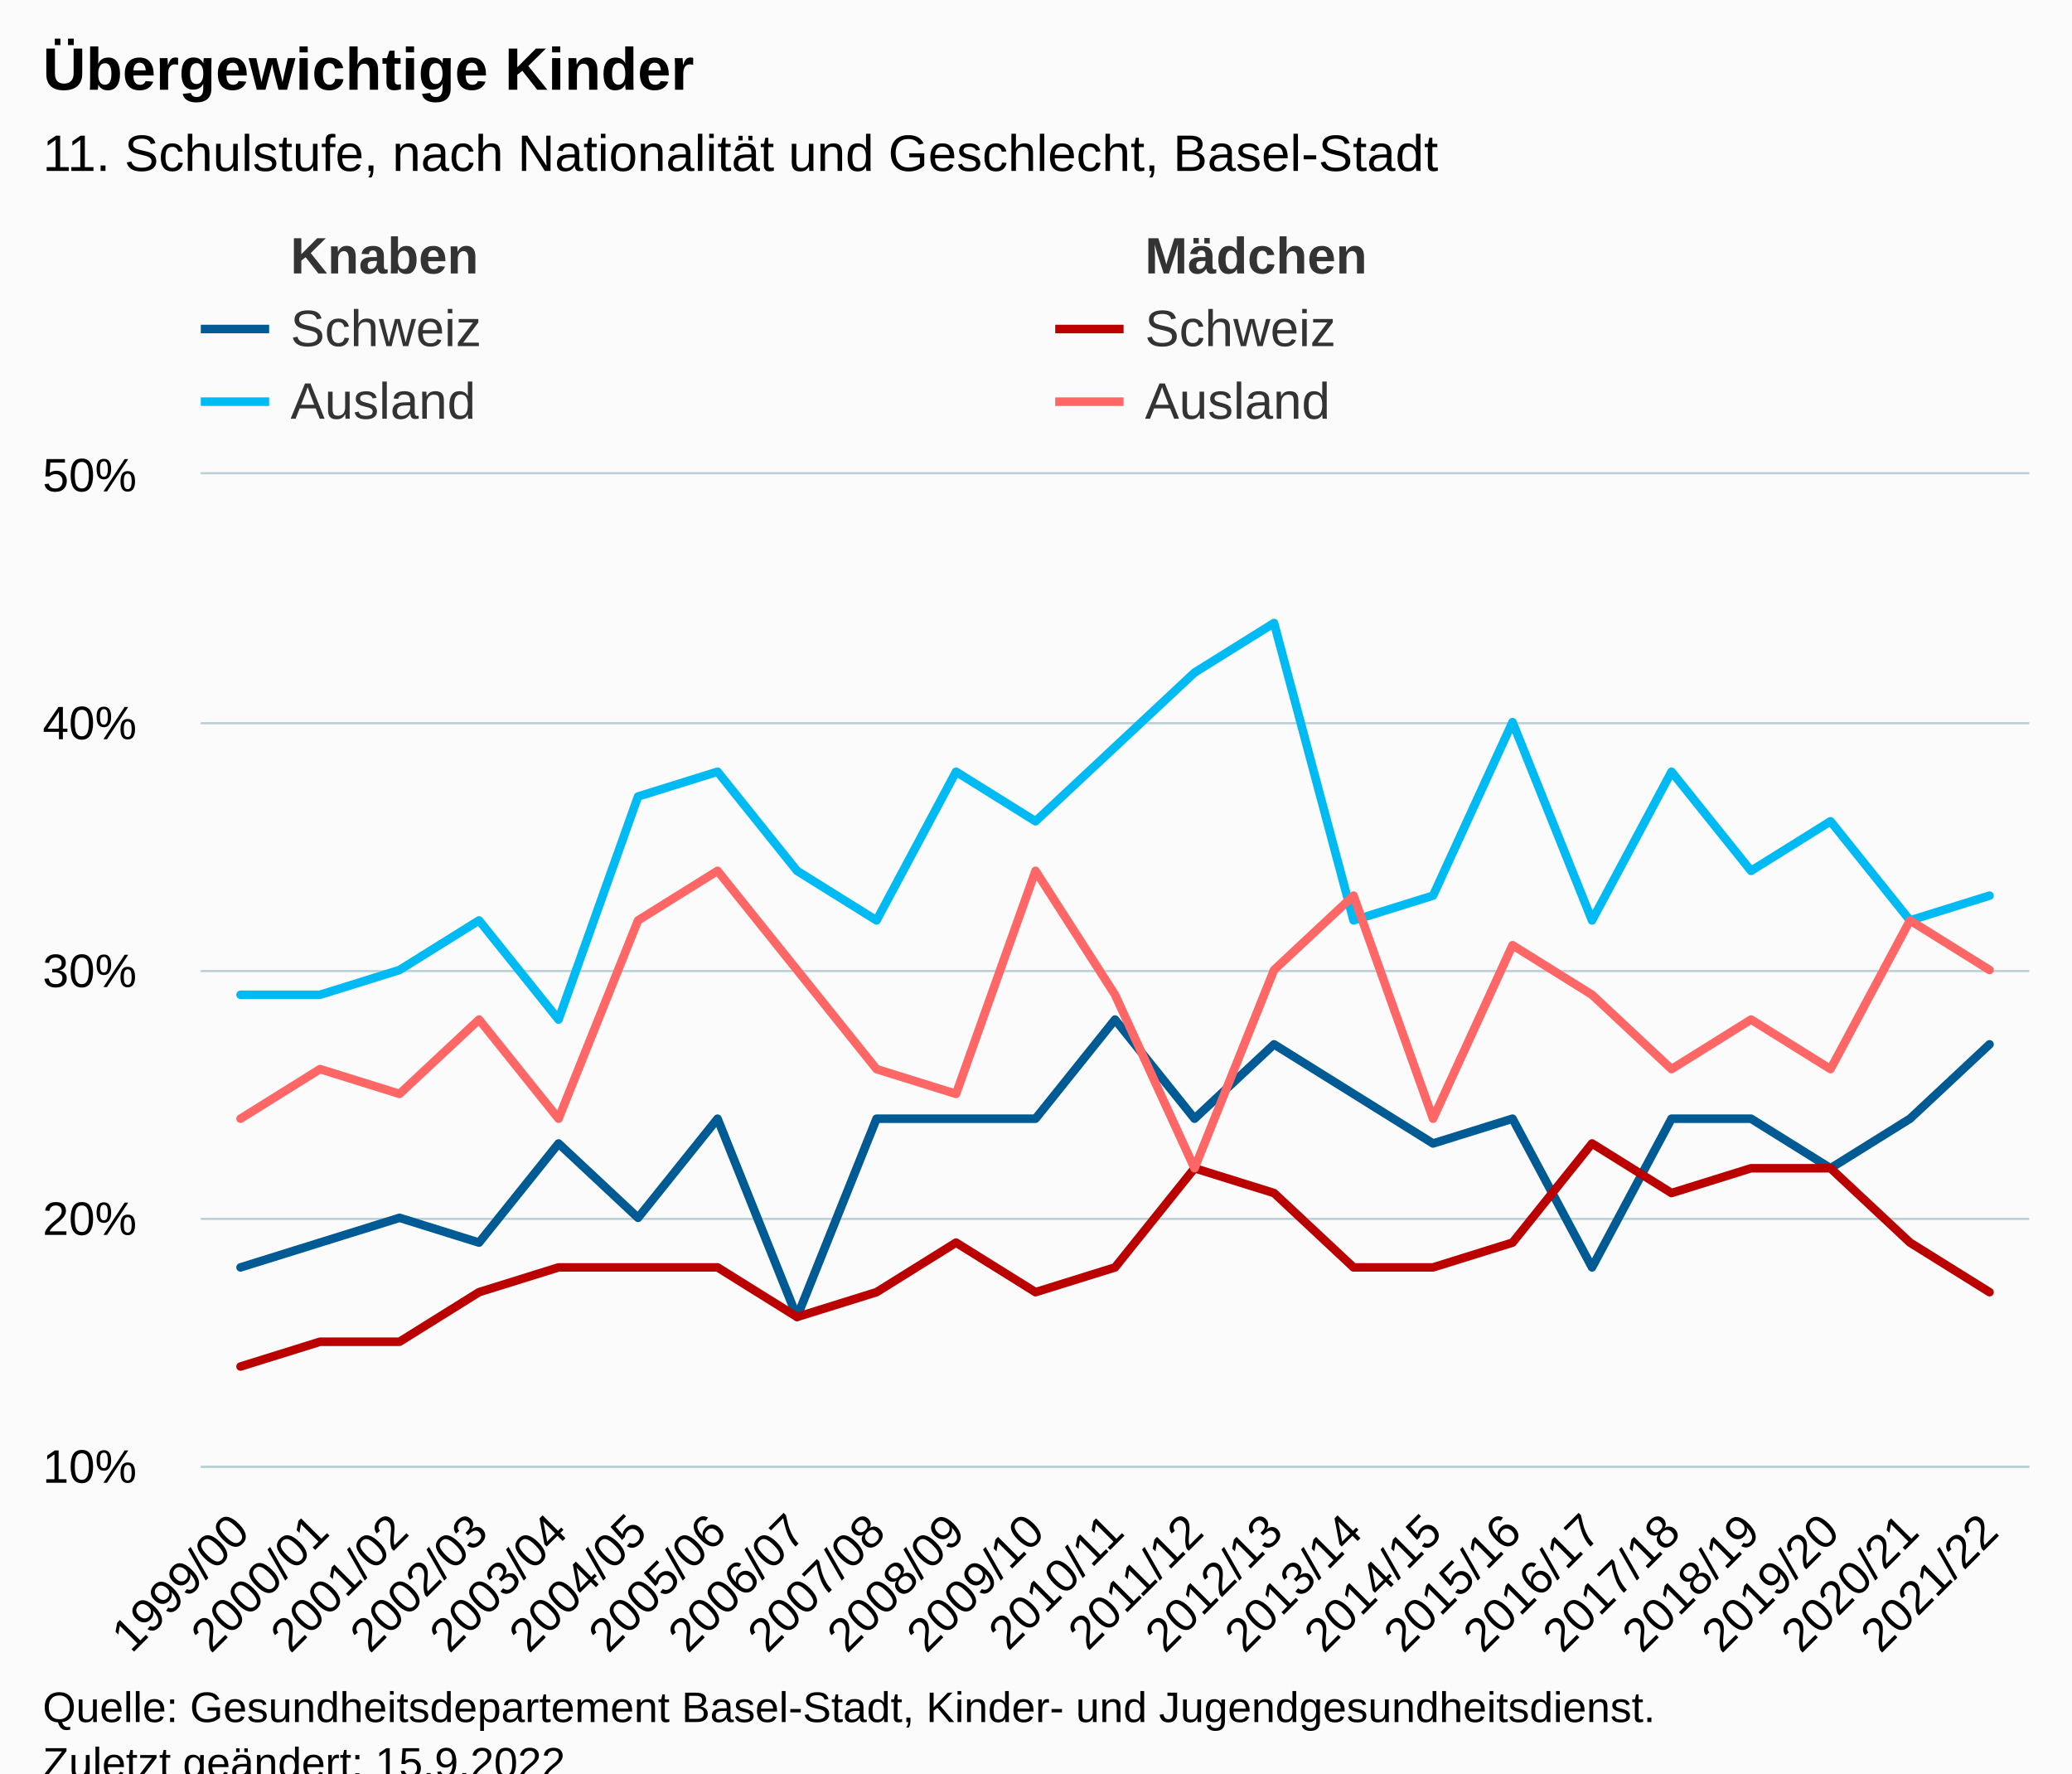
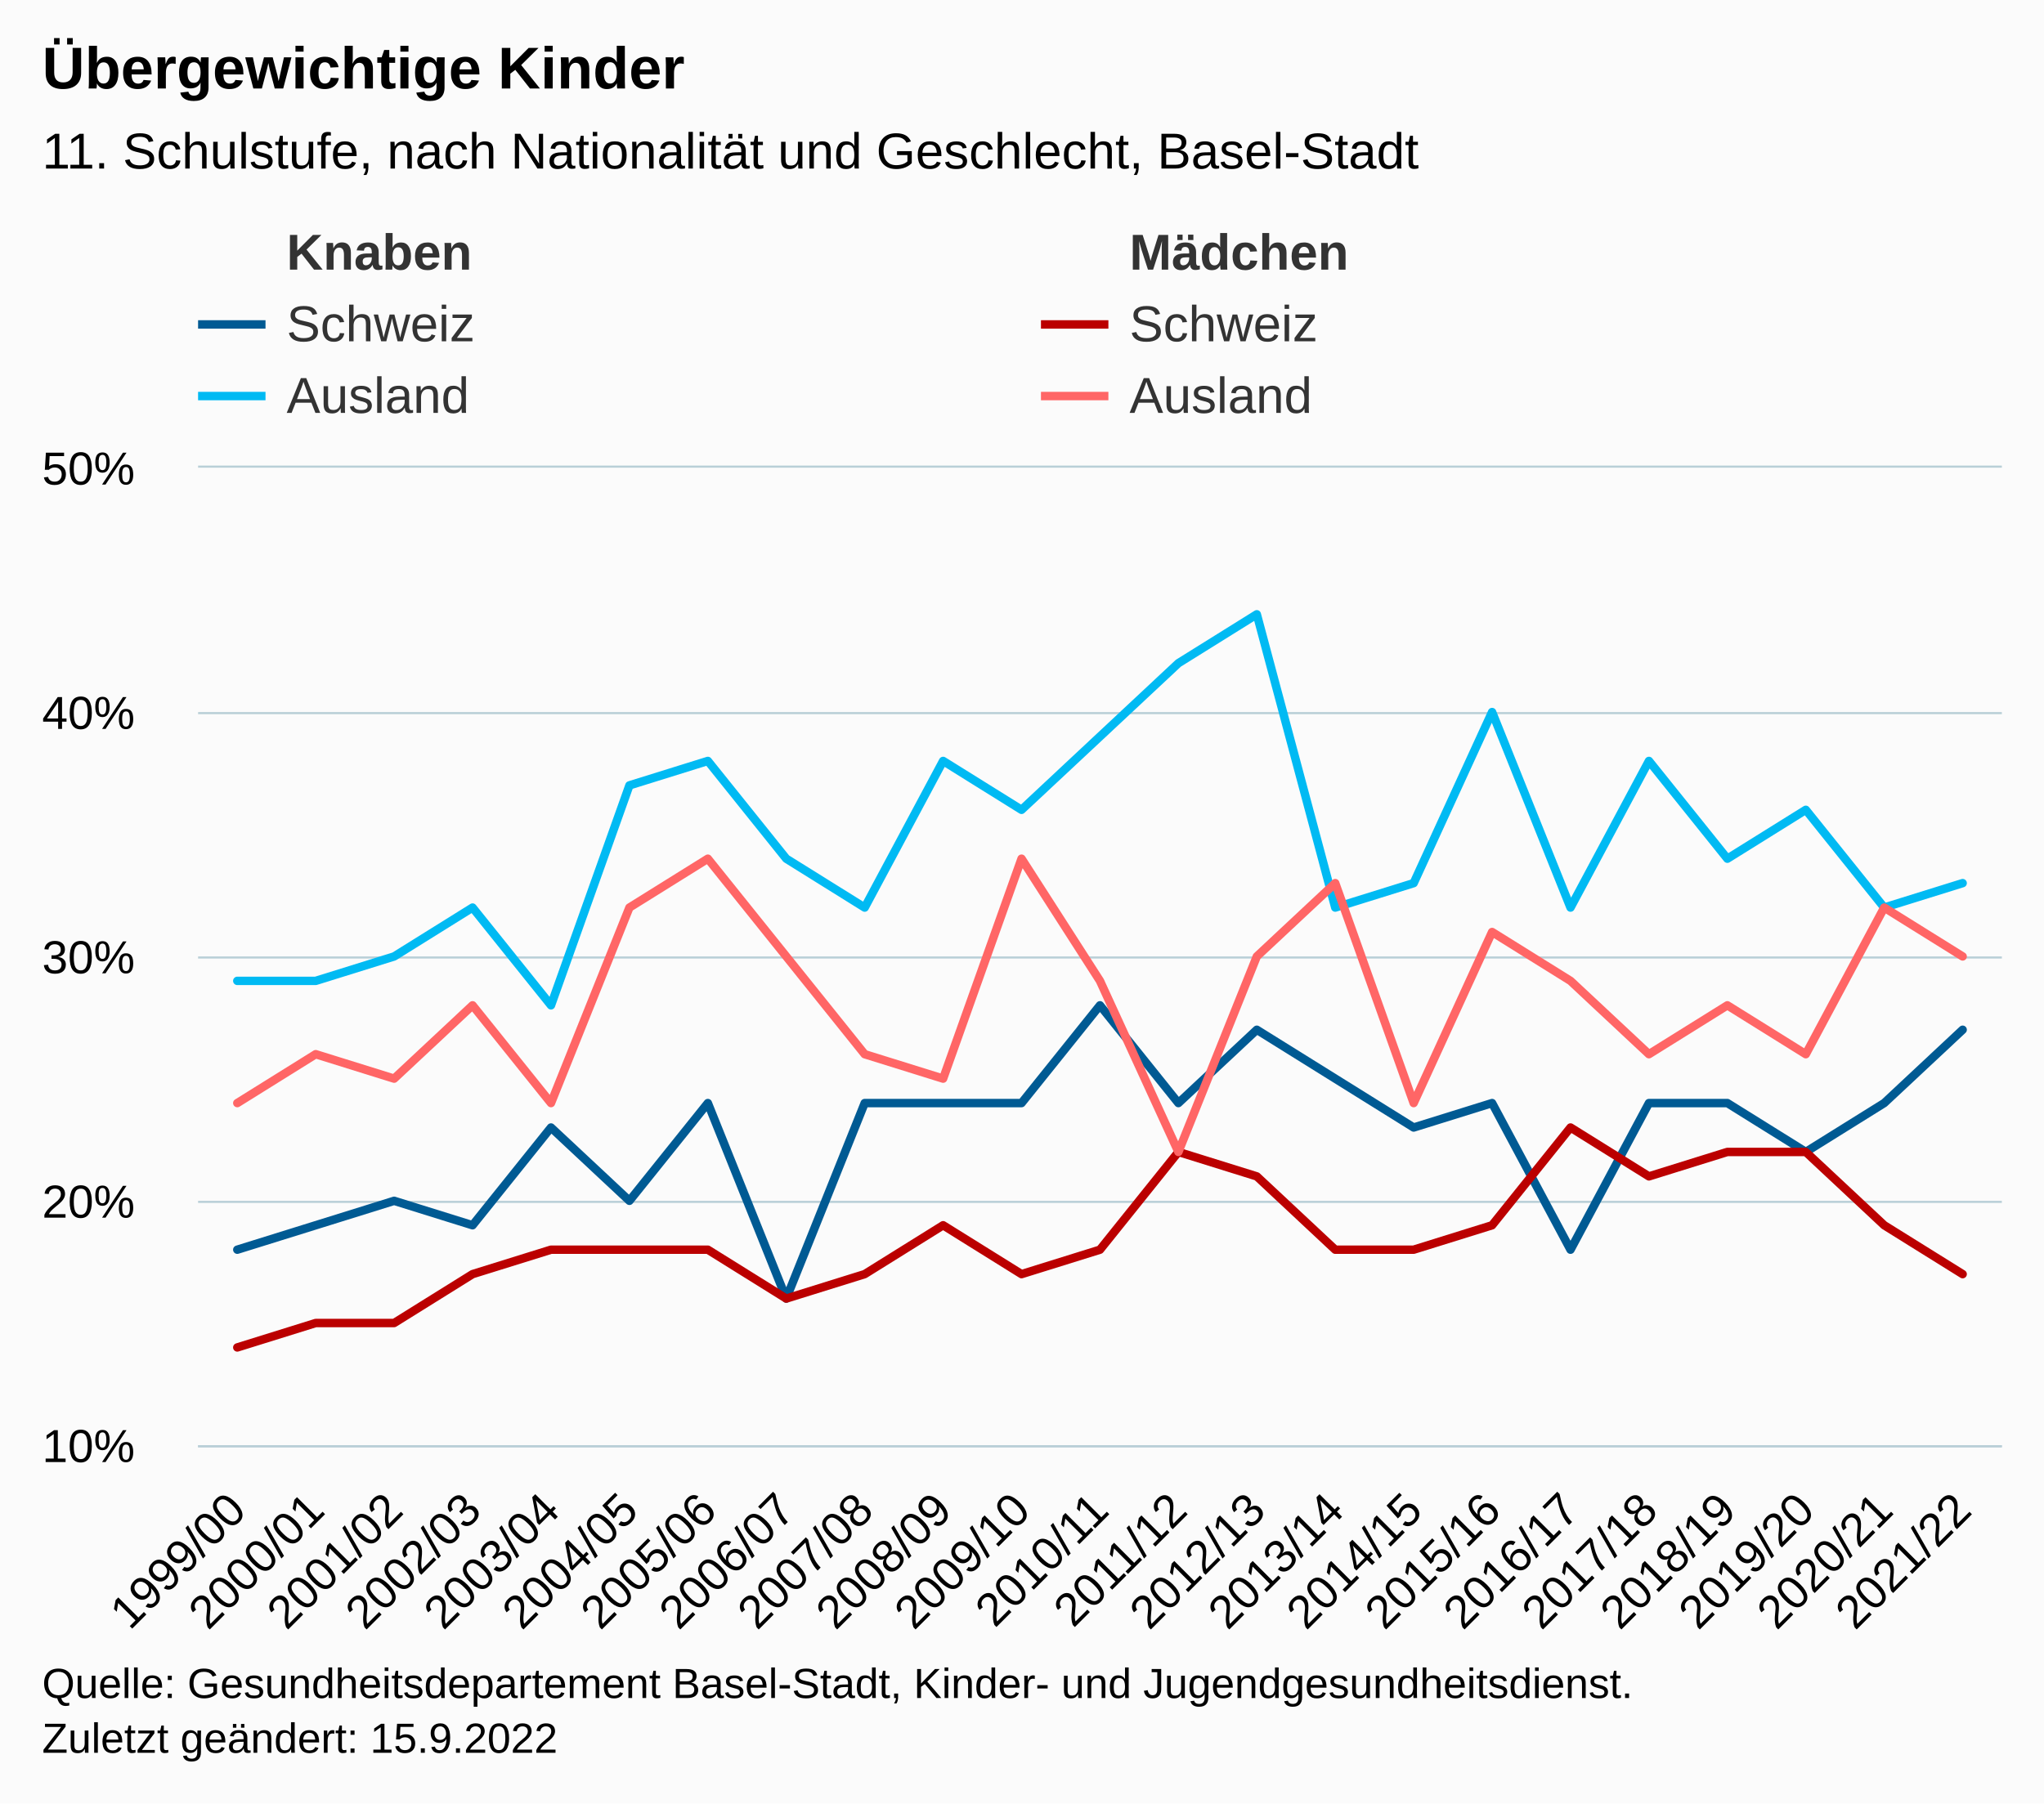
- <svg xmlns="http://www.w3.org/2000/svg" version="1.1" class="highcharts-root" style="font-family:Arial;font-size:12px;" viewBox="0 0 485 415">
+ <svg xmlns="http://www.w3.org/2000/svg" version="1.1" class="highcharts-root" style="font-family:Arial;font-size:12px;" width="485" height="428">
  <defs>
-     <clipPath id="highcharts-89doq4m-145-">
+     <clipPath id="highcharts-mki20p9-145-">
      <rect x="0" y="0" width="428" height="232" fill="none" />
    </clipPath>
-     <clipPath id="highcharts-89doq4m-169-">
+     <clipPath id="highcharts-mki20p9-169-">
      <rect x="0" y="0" width="428" height="232" fill="none" />
    </clipPath>
-     <clipPath id="highcharts-89doq4m-285-">
+     <clipPath id="highcharts-mki20p9-285-">
      <rect x="47" y="111" width="428" height="232" fill="none" />
    </clipPath>
  </defs>
  <rect fill="#fbfbfb" class="highcharts-background" x="0" y="0" width="485" height="428" rx="0" ry="0" />
  <rect fill="none" class="highcharts-plot-background" x="47" y="111" width="428" height="232" />
  <g class="highcharts-pane-group" data-z-index="0" />
  <g class="highcharts-grid highcharts-xaxis-grid" data-z-index="1">
    <path fill="none" data-z-index="1" class="highcharts-grid-line" d="M 65.5 111 L 65.5 343" opacity="1" />
    <path fill="none" data-z-index="1" class="highcharts-grid-line" d="M 83.5 111 L 83.5 343" opacity="1" />
    <path fill="none" data-z-index="1" class="highcharts-grid-line" d="M 102.5 111 L 102.5 343" opacity="1" />
    <path fill="none" data-z-index="1" class="highcharts-grid-line" d="M 120.5 111 L 120.5 343" opacity="1" />
    <path fill="none" data-z-index="1" class="highcharts-grid-line" d="M 139.5 111 L 139.5 343" opacity="1" />
    <path fill="none" data-z-index="1" class="highcharts-grid-line" d="M 158.5 111 L 158.5 343" opacity="1" />
    <path fill="none" data-z-index="1" class="highcharts-grid-line" d="M 176.5 111 L 176.5 343" opacity="1" />
    <path fill="none" data-z-index="1" class="highcharts-grid-line" d="M 195.5 111 L 195.5 343" opacity="1" />
    <path fill="none" data-z-index="1" class="highcharts-grid-line" d="M 213.5 111 L 213.5 343" opacity="1" />
    <path fill="none" data-z-index="1" class="highcharts-grid-line" d="M 232.5 111 L 232.5 343" opacity="1" />
    <path fill="none" data-z-index="1" class="highcharts-grid-line" d="M 251.5 111 L 251.5 343" opacity="1" />
    <path fill="none" data-z-index="1" class="highcharts-grid-line" d="M 269.5 111 L 269.5 343" opacity="1" />
    <path fill="none" data-z-index="1" class="highcharts-grid-line" d="M 288.5 111 L 288.5 343" opacity="1" />
    <path fill="none" data-z-index="1" class="highcharts-grid-line" d="M 307.5 111 L 307.5 343" opacity="1" />
    <path fill="none" data-z-index="1" class="highcharts-grid-line" d="M 325.5 111 L 325.5 343" opacity="1" />
    <path fill="none" data-z-index="1" class="highcharts-grid-line" d="M 344.5 111 L 344.5 343" opacity="1" />
    <path fill="none" data-z-index="1" class="highcharts-grid-line" d="M 362.5 111 L 362.5 343" opacity="1" />
    <path fill="none" data-z-index="1" class="highcharts-grid-line" d="M 381.5 111 L 381.5 343" opacity="1" />
    <path fill="none" data-z-index="1" class="highcharts-grid-line" d="M 400.5 111 L 400.5 343" opacity="1" />
    <path fill="none" data-z-index="1" class="highcharts-grid-line" d="M 418.5 111 L 418.5 343" opacity="1" />
    <path fill="none" data-z-index="1" class="highcharts-grid-line" d="M 437.5 111 L 437.5 343" opacity="1" />
    <path fill="none" data-z-index="1" class="highcharts-grid-line" d="M 455.5 111 L 455.5 343" opacity="1" />
    <path fill="none" data-z-index="1" class="highcharts-grid-line" d="M 474.5 111 L 474.5 343" opacity="1" />
    <path fill="none" data-z-index="1" class="highcharts-grid-line" d="M 46.5 111 L 46.5 343" opacity="1" />
  </g>
  <g class="highcharts-grid highcharts-yaxis-grid" data-z-index="1">
    <path fill="none" stroke="#B9CFD7" stroke-width="0.5" data-z-index="1" class="highcharts-grid-line" d="M 47 343.25 L 475 343.25" opacity="1" />
    <path fill="none" stroke="#B9CFD7" stroke-width="0.5" data-z-index="1" class="highcharts-grid-line" d="M 47 285.25 L 475 285.25" opacity="1" />
    <path fill="none" stroke="#B9CFD7" stroke-width="0.5" data-z-index="1" class="highcharts-grid-line" d="M 47 227.25 L 475 227.25" opacity="1" />
    <path fill="none" stroke="#B9CFD7" stroke-width="0.5" data-z-index="1" class="highcharts-grid-line" d="M 47 169.25 L 475 169.25" opacity="1" />
    <path fill="none" stroke="#B9CFD7" stroke-width="0.5" data-z-index="1" class="highcharts-grid-line" d="M 47 110.75 L 475 110.75" opacity="1" />
  </g>
  <rect fill="none" class="highcharts-plot-border" data-z-index="1" x="47" y="111" width="428" height="232" />
  <g class="highcharts-axis highcharts-xaxis" data-z-index="2">
    <path fill="none" class="highcharts-axis-line" stroke="#B9CFD7" stroke-width="0.5" data-z-index="7" d="M 47 343.25 L 475 343.25" />
  </g>
  <g class="highcharts-axis highcharts-yaxis" data-z-index="2">
    <path fill="none" class="highcharts-axis-line" data-z-index="7" d="M 47 111 L 47 343" />
  </g>
  <g class="highcharts-series-group" data-z-index="3">
-     <g class="highcharts-series highcharts-series-0 highcharts-line-series" data-z-index="0.1" opacity="1" transform="translate(47,111) scale(1 1)" clip-path="url(#highcharts-89doq4m-169-)" />
+     <g class="highcharts-series highcharts-series-0 highcharts-line-series" data-z-index="0.1" opacity="1" transform="translate(47,111) scale(1 1)" clip-path="url(#highcharts-mki20p9-169-)" />
    <g class="highcharts-markers highcharts-series-0 highcharts-line-series" data-z-index="0.1" opacity="1" transform="translate(47,111) scale(1 1)" clip-path="none" />
-     <g class="highcharts-series highcharts-series-1 highcharts-line-series" data-z-index="0.1" opacity="1" transform="translate(47,111) scale(1 1)" clip-path="url(#highcharts-89doq4m-169-)" />
+     <g class="highcharts-series highcharts-series-1 highcharts-line-series" data-z-index="0.1" opacity="1" transform="translate(47,111) scale(1 1)" clip-path="url(#highcharts-mki20p9-169-)" />
    <g class="highcharts-markers highcharts-series-1 highcharts-line-series" data-z-index="0.1" opacity="1" transform="translate(47,111) scale(1 1)" clip-path="none" />
-     <g class="highcharts-series highcharts-series-2 highcharts-line-series" data-z-index="0.1" opacity="1" transform="translate(47,111) scale(1 1)" clip-path="url(#highcharts-89doq4m-169-)">
+     <g class="highcharts-series highcharts-series-2 highcharts-line-series" data-z-index="0.1" opacity="1" transform="translate(47,111) scale(1 1)" clip-path="url(#highcharts-mki20p9-169-)">
      <path fill="none" d="M 9.304 185.6 L 27.913 179.8 L 46.522 174 L 65.13 179.8 L 83.739 156.6 L 102.348 174 L 120.957 150.8 L 139.565 197.2 L 158.174 150.8 L 176.783 150.8 L 195.391 150.8 L 214 127.6 L 232.609 150.8 L 251.217 133.4 L 269.826 145 L 288.435 156.6 L 307.043 150.8 L 325.652 185.6 L 344.261 150.8 L 362.87 150.8 L 381.478 162.4 L 400.087 150.8 L 418.696 133.4" class="highcharts-graph" data-z-index="1" stroke="#005a93" stroke-width="2" stroke-linejoin="round" stroke-linecap="round" />
    </g>
    <g class="highcharts-markers highcharts-series-2 highcharts-line-series" data-z-index="0.1" opacity="1" transform="translate(47,111) scale(1 1)" clip-path="none" />
-     <g class="highcharts-series highcharts-series-3 highcharts-line-series" data-z-index="0.1" opacity="1" transform="translate(47,111) scale(1 1)" clip-path="url(#highcharts-89doq4m-169-)">
+     <g class="highcharts-series highcharts-series-3 highcharts-line-series" data-z-index="0.1" opacity="1" transform="translate(47,111) scale(1 1)" clip-path="url(#highcharts-mki20p9-169-)">
      <path fill="none" d="M 9.304 208.8 L 27.913 203 L 46.522 203 L 65.13 191.4 L 83.739 185.6 L 102.348 185.6 L 120.957 185.6 L 139.565 197.2 L 158.174 191.4 L 176.783 179.8 L 195.391 191.4 L 214 185.6 L 232.609 162.4 L 251.217 168.2 L 269.826 185.6 L 288.435 185.6 L 307.043 179.8 L 325.652 156.6 L 344.261 168.2 L 362.87 162.4 L 381.478 162.4 L 400.087 179.8 L 418.696 191.4" class="highcharts-graph" data-z-index="1" stroke="#bb0000" stroke-width="2" stroke-linejoin="round" stroke-linecap="round" />
    </g>
    <g class="highcharts-markers highcharts-series-3 highcharts-line-series" data-z-index="0.1" opacity="1" transform="translate(47,111) scale(1 1)" clip-path="none" />
-     <g class="highcharts-series highcharts-series-4 highcharts-line-series" data-z-index="0.1" opacity="1" transform="translate(47,111) scale(1 1)" clip-path="url(#highcharts-89doq4m-169-)">
+     <g class="highcharts-series highcharts-series-4 highcharts-line-series" data-z-index="0.1" opacity="1" transform="translate(47,111) scale(1 1)" clip-path="url(#highcharts-mki20p9-169-)">
      <path fill="none" d="M 9.304 121.8 L 27.913 121.8 L 46.522 116 L 65.13 104.4 L 83.739 127.6 L 102.348 75.4 L 120.957 69.6 L 139.565 92.8 L 158.174 104.4 L 176.783 69.6 L 195.391 81.2 L 214 63.8 L 232.609 46.4 L 251.217 34.8 L 269.826 104.4 L 288.435 98.6 L 307.043 58 L 325.652 104.4 L 344.261 69.6 L 362.87 92.8 L 381.478 81.2 L 400.087 104.4 L 418.696 98.6" class="highcharts-graph" data-z-index="1" stroke="#00baf3" stroke-width="2" stroke-linejoin="round" stroke-linecap="round" />
    </g>
    <g class="highcharts-markers highcharts-series-4 highcharts-line-series" data-z-index="0.1" opacity="1" transform="translate(47,111) scale(1 1)" clip-path="none" />
-     <g class="highcharts-series highcharts-series-5 highcharts-line-series" data-z-index="0.1" opacity="1" transform="translate(47,111) scale(1 1)" clip-path="url(#highcharts-89doq4m-169-)">
+     <g class="highcharts-series highcharts-series-5 highcharts-line-series" data-z-index="0.1" opacity="1" transform="translate(47,111) scale(1 1)" clip-path="url(#highcharts-mki20p9-169-)">
      <path fill="none" d="M 9.304 150.8 L 27.913 139.2 L 46.522 145 L 65.13 127.6 L 83.739 150.8 L 102.348 104.4 L 120.957 92.8 L 139.565 116 L 158.174 139.2 L 176.783 145 L 195.391 92.8 L 214 121.8 L 232.609 162.4 L 251.217 116 L 269.826 98.6 L 288.435 150.8 L 307.043 110.2 L 325.652 121.8 L 344.261 139.2 L 362.87 127.6 L 381.478 139.2 L 400.087 104.4 L 418.696 116" class="highcharts-graph" data-z-index="1" stroke="#ff6666" stroke-width="2" stroke-linejoin="round" stroke-linecap="round" />
    </g>
    <g class="highcharts-markers highcharts-series-5 highcharts-line-series" data-z-index="0.1" opacity="1" transform="translate(47,111) scale(1 1)" clip-path="none" />
  </g>
  <text x="10" text-anchor="start" class="highcharts-title" data-z-index="4" style="color:#000000;font-size:14px;font-weight:bold;fill:#000000;" y="21">
    <tspan>Übergewichtige Kinder</tspan>
  </text>
  <text x="10" text-anchor="start" class="highcharts-subtitle" data-z-index="4" style="color:#000000;font-size:12px;font-weight:normal;fill:#000000;" y="40">
    <tspan>11. Schulstufe, nach Nationalität und Geschlecht, Basel-Stadt</tspan>
  </text>
  <text x="10" text-anchor="start" class="highcharts-caption" data-z-index="4" style="color:#666666;fill:#666666;" y="400" />
  <g class="highcharts-legend" data-z-index="7" transform="translate(39,46)">
    <rect fill="none" class="highcharts-legend-box" rx="0" ry="0" x="0" y="0" width="396" height="62" visibility="visible" />
    <g data-z-index="1">
      <g>
        <g class="highcharts-legend-item highcharts-line-series highcharts-color-undefined highcharts-series-0" data-z-index="1" transform="translate(8,3)">
          <path fill="none" d="M 0 11 L 16 11" class="highcharts-graph" stroke="rgb(255, 255, 255)" stroke-opacity=" 0" stroke-width="2" />
          <text x="21" style="color:#333333;cursor:pointer;font-size:12px;font-weight:bold,normal,bold;fill:#333333;" text-anchor="start" data-z-index="2" y="15">
            <tspan style="font-weight:bold">Knaben</tspan>
          </text>
        </g>
        <g class="highcharts-legend-item highcharts-line-series highcharts-color-undefined highcharts-series-1" data-z-index="1" transform="translate(208,3)">
          <path fill="none" d="M 0 11 L 16 11" class="highcharts-graph" stroke="rgb(255, 255, 255)" stroke-opacity=" 0" stroke-width="2" />
          <text x="21" y="15" style="color:#333333;cursor:pointer;font-size:12px;font-weight:bold,normal,bold;fill:#333333;" text-anchor="start" data-z-index="2">
            <tspan style="font-weight:bold">Mädchen</tspan>
          </text>
        </g>
        <g class="highcharts-legend-item highcharts-line-series highcharts-color-undefined highcharts-series-2" data-z-index="1" transform="translate(8,20)">
          <path fill="none" d="M 0 11 L 16 11" class="highcharts-graph" stroke="#005a93" stroke-width="2" />
          <text x="21" y="15" style="color:#333333;cursor:pointer;font-size:12px;font-weight:bold,normal,bold;fill:#333333;" text-anchor="start" data-z-index="2">
            <tspan>Schweiz</tspan>
          </text>
        </g>
        <g class="highcharts-legend-item highcharts-line-series highcharts-color-undefined highcharts-series-3" data-z-index="1" transform="translate(208,20)">
          <path fill="none" d="M 0 11 L 16 11" class="highcharts-graph" stroke="#bb0000" stroke-width="2" />
          <text x="21" y="15" style="color:#333333;cursor:pointer;font-size:12px;font-weight:bold,normal,bold;fill:#333333;" text-anchor="start" data-z-index="2">
            <tspan>Schweiz</tspan>
          </text>
        </g>
        <g class="highcharts-legend-item highcharts-line-series highcharts-color-undefined highcharts-series-4" data-z-index="1" transform="translate(8,37)">
          <path fill="none" d="M 0 11 L 16 11" class="highcharts-graph" stroke="#00baf3" stroke-width="2" />
          <text x="21" y="15" style="color:#333333;cursor:pointer;font-size:12px;font-weight:bold,normal,bold;fill:#333333;" text-anchor="start" data-z-index="2">
            <tspan>Ausland</tspan>
          </text>
        </g>
        <g class="highcharts-legend-item highcharts-line-series highcharts-color-undefined highcharts-series-5" data-z-index="1" transform="translate(208,37)">
          <path fill="none" d="M 0 11 L 16 11" class="highcharts-graph" stroke="#ff6666" stroke-width="2" />
          <text x="21" y="15" style="color:#333333;cursor:pointer;font-size:12px;font-weight:bold,normal,bold;fill:#333333;" text-anchor="start" data-z-index="2">
            <tspan>Ausland</tspan>
          </text>
        </g>
      </g>
    </g>
  </g>
  <g class="highcharts-axis-labels highcharts-xaxis-labels" data-z-index="7">
    <text x="58.897" style="color:#000000;cursor:default;font-size:11px;fill:#000000;" text-anchor="end" transform="translate(0,0) rotate(-45 58.89707 359)" y="359" opacity="1">1999/00</text>
    <text x="77.506" style="color:#000000;cursor:default;font-size:11px;fill:#000000;" text-anchor="end" transform="translate(0,0) rotate(-45 77.50577 359)" y="359" opacity="1">2000/01</text>
    <text x="96.114" style="color:#000000;cursor:default;font-size:11px;fill:#000000;" text-anchor="end" transform="translate(0,0) rotate(-45 96.11446 359)" y="359" opacity="1">2001/02</text>
    <text x="114.723" style="color:#000000;cursor:default;font-size:11px;fill:#000000;" text-anchor="end" transform="translate(0,0) rotate(-45 114.7232 359)" y="359" opacity="1">2002/03</text>
    <text x="133.332" style="color:#000000;cursor:default;font-size:11px;fill:#000000;" text-anchor="end" transform="translate(0,0) rotate(-45 133.3319 359)" y="359" opacity="1">2003/04</text>
    <text x="151.941" style="color:#000000;cursor:default;font-size:11px;fill:#000000;" text-anchor="end" transform="translate(0,0) rotate(-45 151.9406 359)" y="359" opacity="1">2004/05</text>
    <text x="170.549" style="color:#000000;cursor:default;font-size:11px;fill:#000000;" text-anchor="end" transform="translate(0,0) rotate(-45 170.5492 359)" y="359" opacity="1">2005/06</text>
    <text x="189.158" style="color:#000000;cursor:default;font-size:11px;fill:#000000;" text-anchor="end" transform="translate(0,0) rotate(-45 189.1579 359)" y="359" opacity="1">2006/07</text>
    <text x="207.767" style="color:#000000;cursor:default;font-size:11px;fill:#000000;" text-anchor="end" transform="translate(0,0) rotate(-45 207.7666 359)" y="359" opacity="1">2007/08</text>
    <text x="226.375" style="color:#000000;cursor:default;font-size:11px;fill:#000000;" text-anchor="end" transform="translate(0,0) rotate(-45 226.3753 359)" y="359" opacity="1">2008/09</text>
    <text x="244.984" style="color:#000000;cursor:default;font-size:11px;fill:#000000;" text-anchor="end" transform="translate(0,0) rotate(-45 244.984 359)" y="359" opacity="1">2009/10</text>
    <text x="263.593" style="color:#000000;cursor:default;font-size:11px;fill:#000000;" text-anchor="end" transform="translate(0,0) rotate(-45 263.5927 359)" y="359" opacity="1">2010/11</text>
    <text x="282.201" style="color:#000000;cursor:default;font-size:11px;fill:#000000;" text-anchor="end" transform="translate(0,0) rotate(-45 282.2014 359)" y="359" opacity="1">2011/12</text>
    <text x="300.81" style="color:#000000;cursor:default;font-size:11px;fill:#000000;" text-anchor="end" transform="translate(0,0) rotate(-45 300.8101 359)" y="359" opacity="1">2012/13</text>
    <text x="319.419" style="color:#000000;cursor:default;font-size:11px;fill:#000000;" text-anchor="end" transform="translate(0,0) rotate(-45 319.4188 359)" y="359" opacity="1">2013/14</text>
    <text x="338.028" style="color:#000000;cursor:default;font-size:11px;fill:#000000;" text-anchor="end" transform="translate(0,0) rotate(-45 338.0275 359)" y="359" opacity="1">2014/15</text>
    <text x="356.636" style="color:#000000;cursor:default;font-size:11px;fill:#000000;" text-anchor="end" transform="translate(0,0) rotate(-45 356.6362 359)" y="359" opacity="1">2015/16</text>
    <text x="375.245" style="color:#000000;cursor:default;font-size:11px;fill:#000000;" text-anchor="end" transform="translate(0,0) rotate(-45 375.2449 359)" y="359" opacity="1">2016/17</text>
    <text x="393.854" style="color:#000000;cursor:default;font-size:11px;fill:#000000;" text-anchor="end" transform="translate(0,0) rotate(-45 393.8536 359)" y="359" opacity="1">2017/18</text>
    <text x="412.462" style="color:#000000;cursor:default;font-size:11px;fill:#000000;" text-anchor="end" transform="translate(0,0) rotate(-45 412.4623 359)" y="359" opacity="1">2018/19</text>
    <text x="431.071" style="color:#000000;cursor:default;font-size:11px;fill:#000000;" text-anchor="end" transform="translate(0,0) rotate(-45 431.071 359)" y="359" opacity="1">2019/20</text>
    <text x="449.68" style="color:#000000;cursor:default;font-size:11px;fill:#000000;" text-anchor="end" transform="translate(0,0) rotate(-45 449.6797 359)" y="359" opacity="1">2020/21</text>
    <text x="468.288" style="color:#000000;cursor:default;font-size:11px;fill:#000000;" text-anchor="end" transform="translate(0,0) rotate(-45 468.2884 359)" y="359" opacity="1">2021/22</text>
  </g>
  <g class="highcharts-axis-labels highcharts-yaxis-labels" data-z-index="7">
    <text x="32" style="color:#000000;cursor:default;font-size:11px;fill:#000000;" text-anchor="end" transform="translate(0,0)" y="347" opacity="1">10%</text>
    <text x="32" style="color:#000000;cursor:default;font-size:11px;fill:#000000;" text-anchor="end" transform="translate(0,0)" y="289" opacity="1">20%</text>
    <text x="32" style="color:#000000;cursor:default;font-size:11px;fill:#000000;" text-anchor="end" transform="translate(0,0)" y="231" opacity="1">30%</text>
    <text x="32" style="color:#000000;cursor:default;font-size:11px;fill:#000000;" text-anchor="end" transform="translate(0,0)" y="173" opacity="1">40%</text>
    <text x="32" style="color:#000000;cursor:default;font-size:11px;fill:#000000;" text-anchor="end" transform="translate(0,0)" y="115" opacity="1">50%</text>
  </g>
  <text x="10" class="highcharts-credits" text-anchor="start" data-z-index="8" style="cursor:default;color:#000000;font-size:10px;fill:#000000;" y="403">
    <tspan>Quelle: Gesundheitsdepartement Basel-Stadt, Kinder- und Jugendgesundheitsdienst.</tspan>
    <tspan x="10" dy="13">Zuletzt geändert: 15.9.2022</tspan>
  </text>
-   <g class="highcharts-control-points" data-z-index="99" clip-path="url(#highcharts-89doq4m-285-)" />
+   <g class="highcharts-control-points" data-z-index="99" clip-path="url(#highcharts-mki20p9-285-)" />
</svg>
